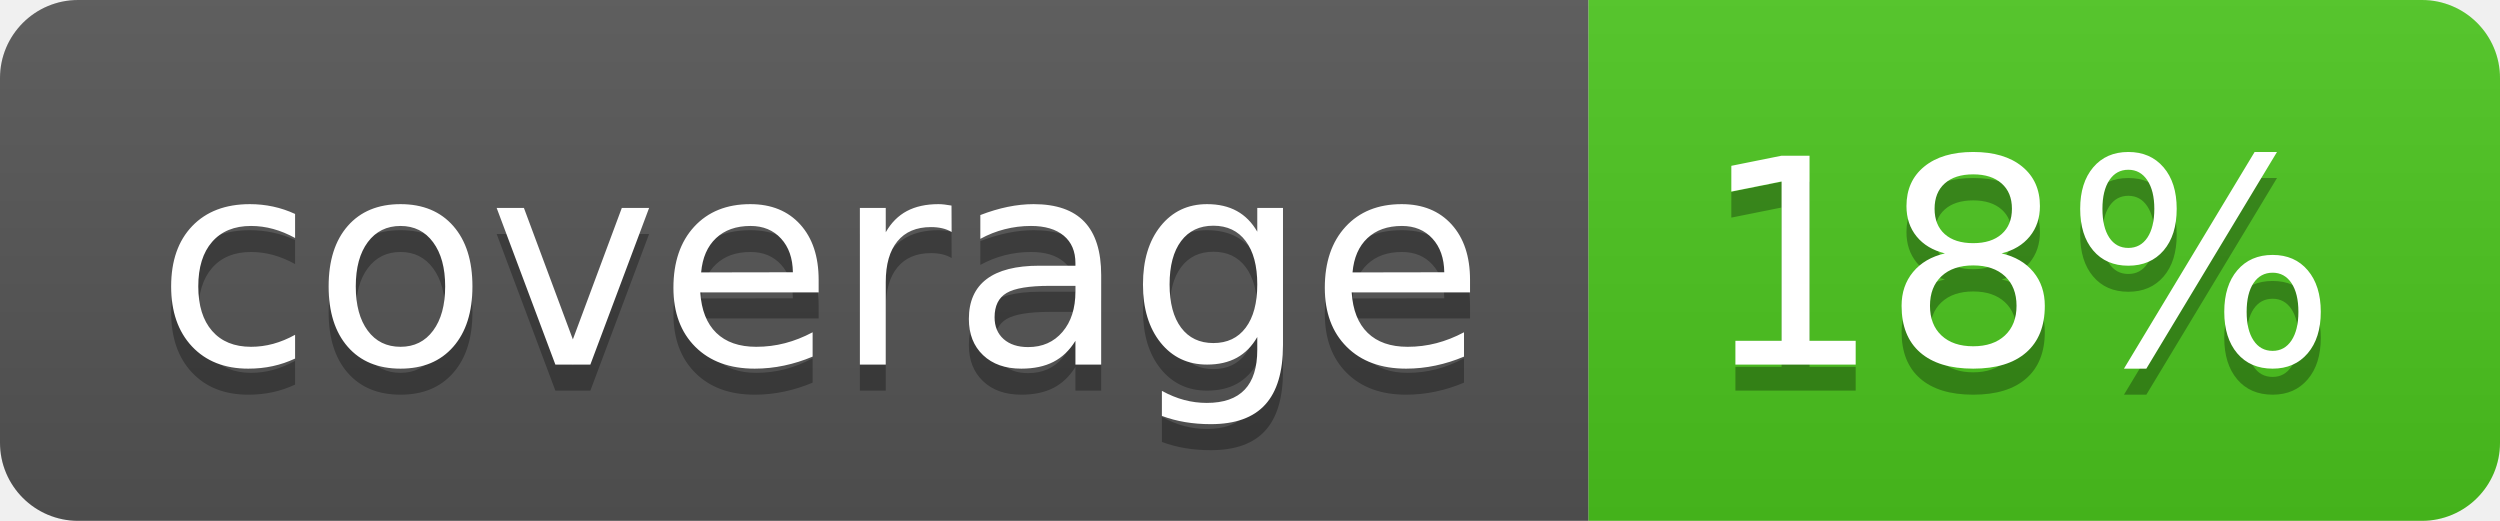
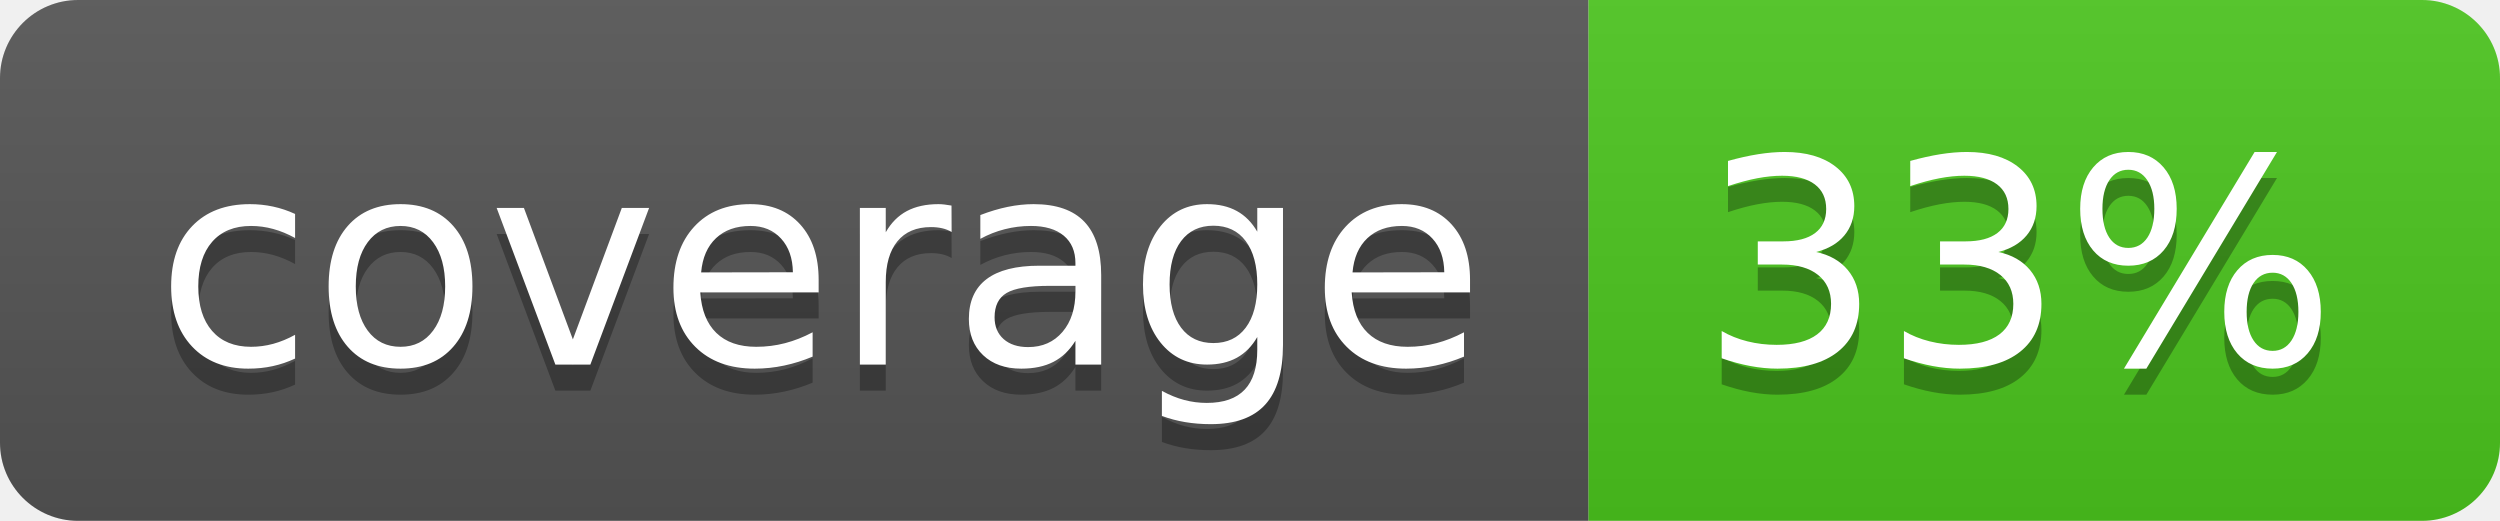
<svg xmlns="http://www.w3.org/2000/svg" width="96" height="20">
  <linearGradient id="b" x2="0" y2="100%">
    <stop offset="0" stop-color="#bbb" stop-opacity=".1" />
    <stop offset="1" stop-opacity=".1" />
  </linearGradient>
  <clipPath id="a">
    <rect width="96" height="20" rx="3" fill="#fff" />
  </clipPath>
  <g clip-path="url(#a)">
    <path fill="#555" d="M0 0h61v20H0z" />
    <path fill="#4CC61E" d="M61 0h35v20H61z" />
    <path fill="url(#b)" d="M0 0h96v20H0z" />
  </g>
  <g fill="#fff" text-anchor="middle" font-family="DejaVu Sans,Verdana,Geneva,sans-serif" font-size="110">
    <text x="315" y="150" fill="#010101" fill-opacity=".3" transform="scale(.1)" textLength="510">coverage</text>
    <text x="315" y="140" transform="scale(.1)" textLength="510">coverage</text>
-     <text x="775" y="150" fill="#010101" fill-opacity=".3" transform="scale(.1)" textLength="250">18%</text>
-     <text x="775" y="140" transform="scale(.1)" textLength="250">18%</text>
+     <text x="775" y="150" fill="#010101" fill-opacity=".3" transform="scale(.1)" textLength="250">33%</text>
+     <text x="775" y="140" transform="scale(.1)" textLength="250">33%</text>
  </g>
</svg>
